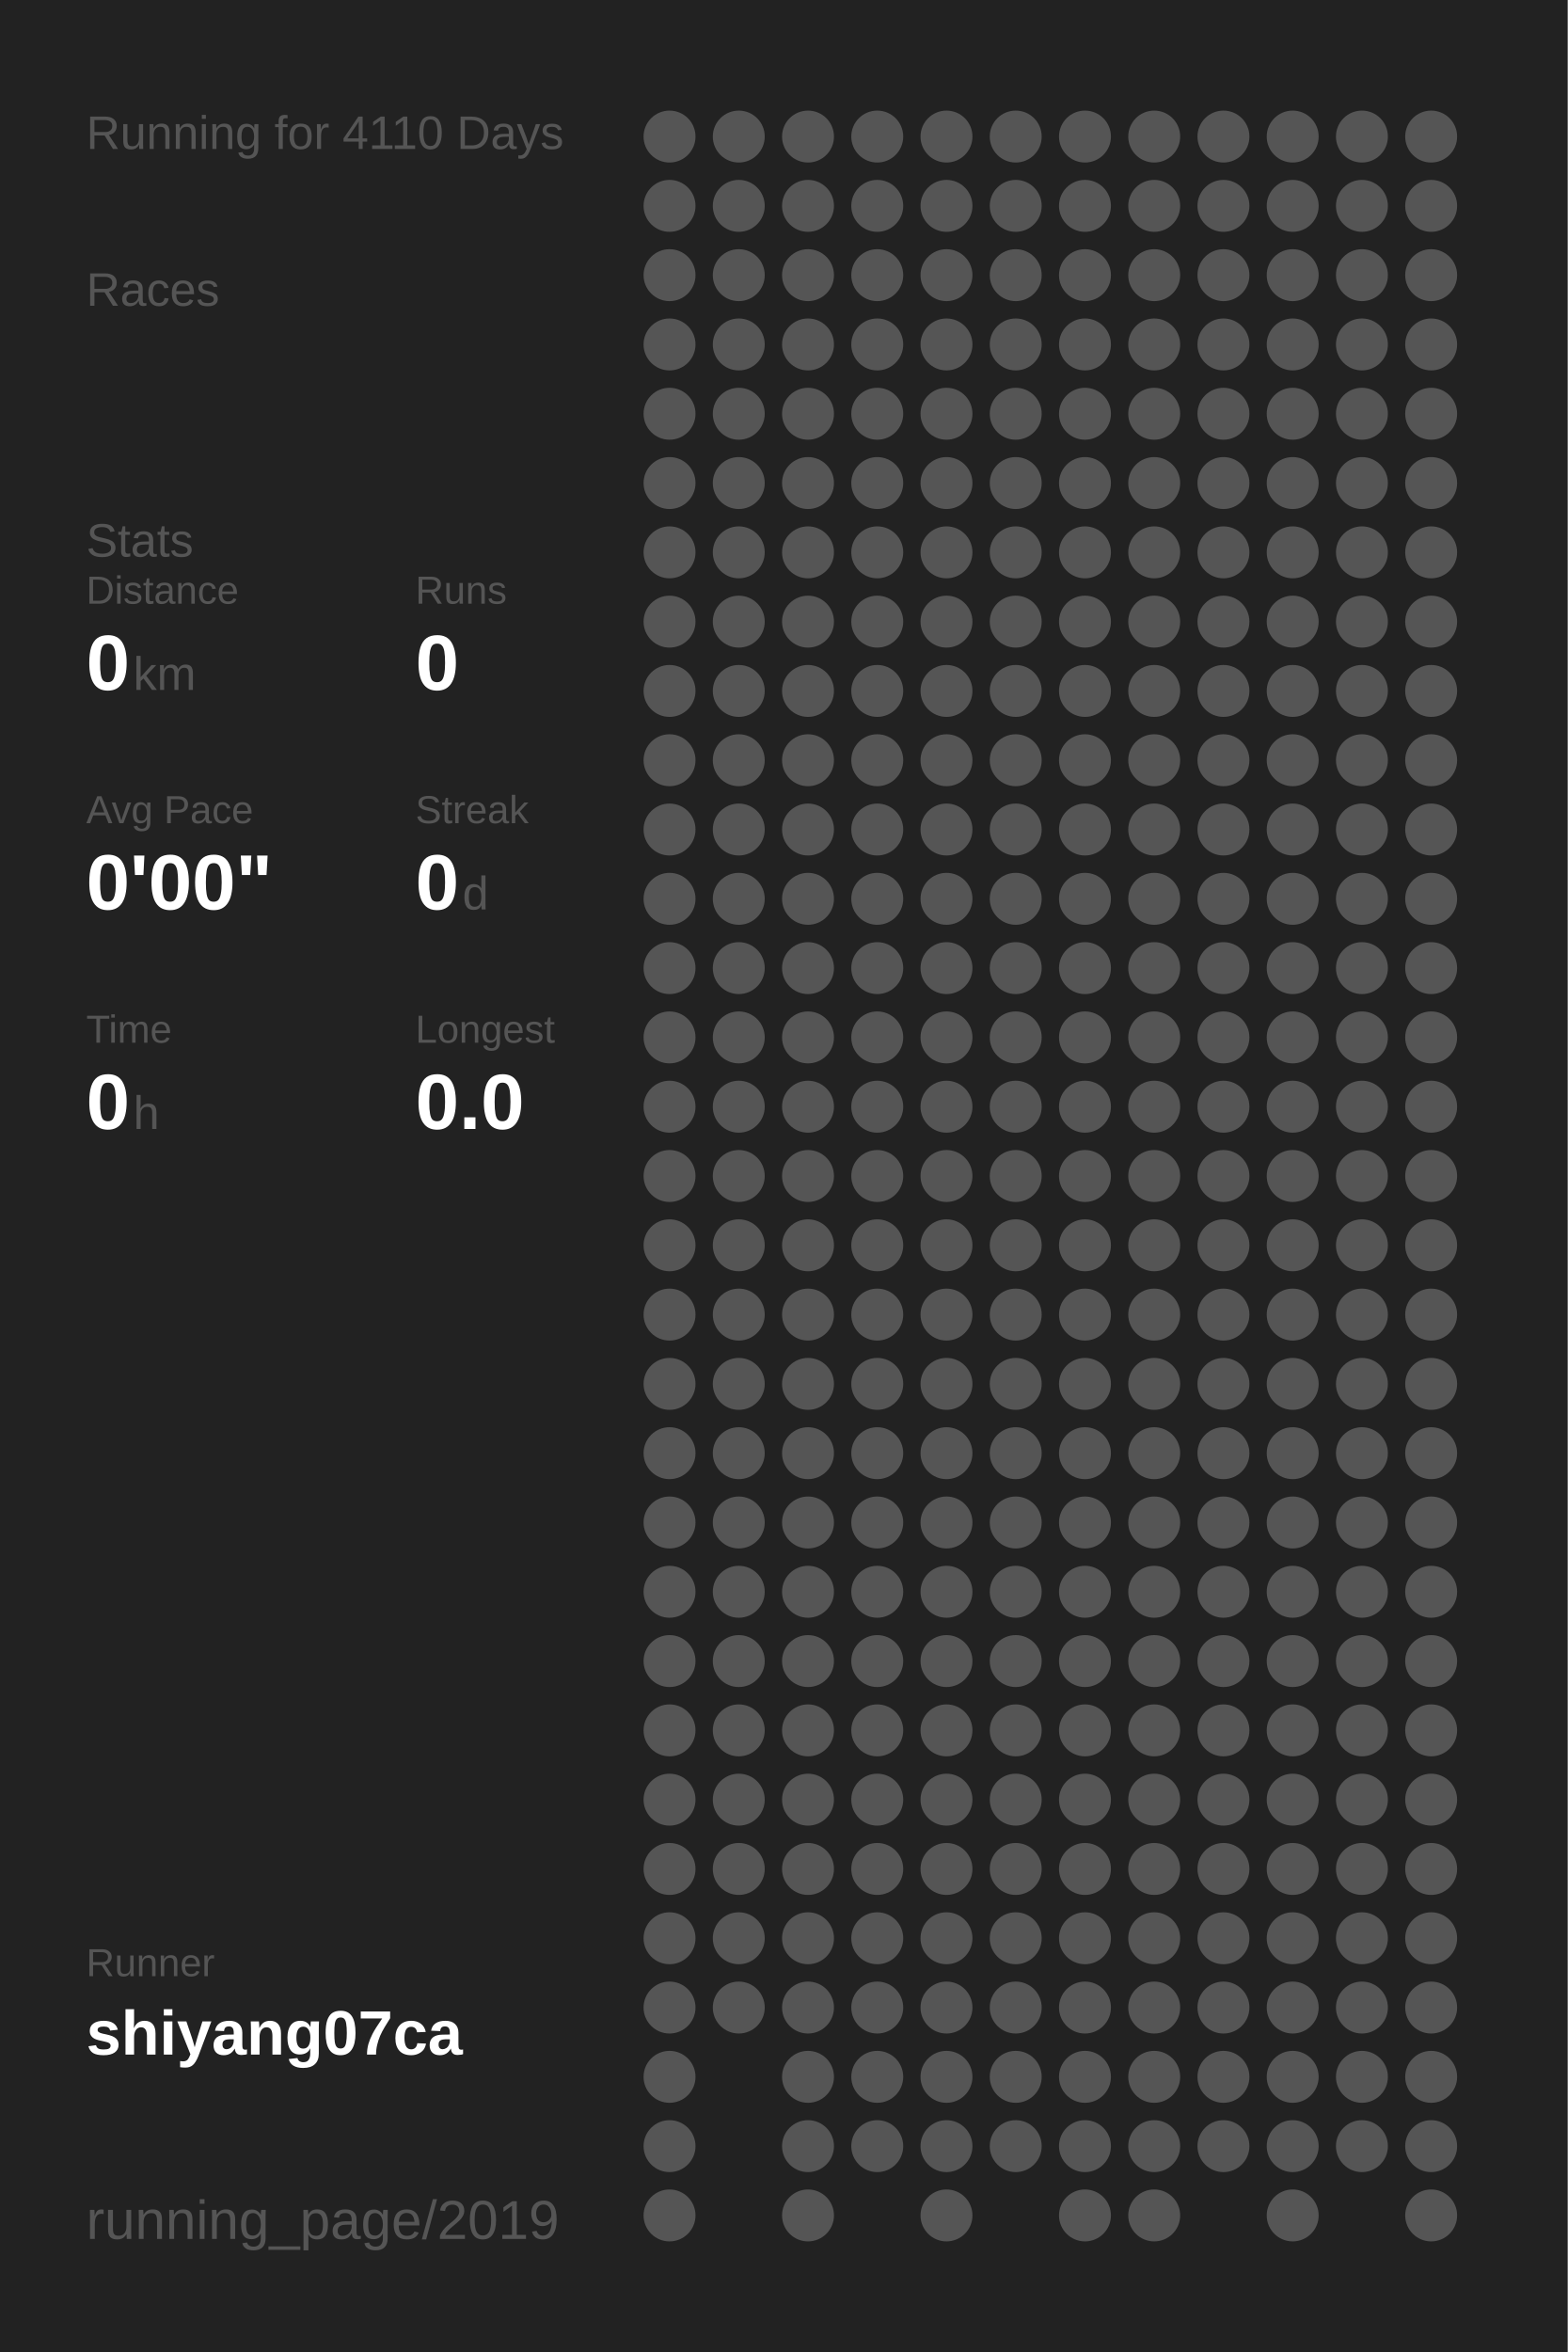
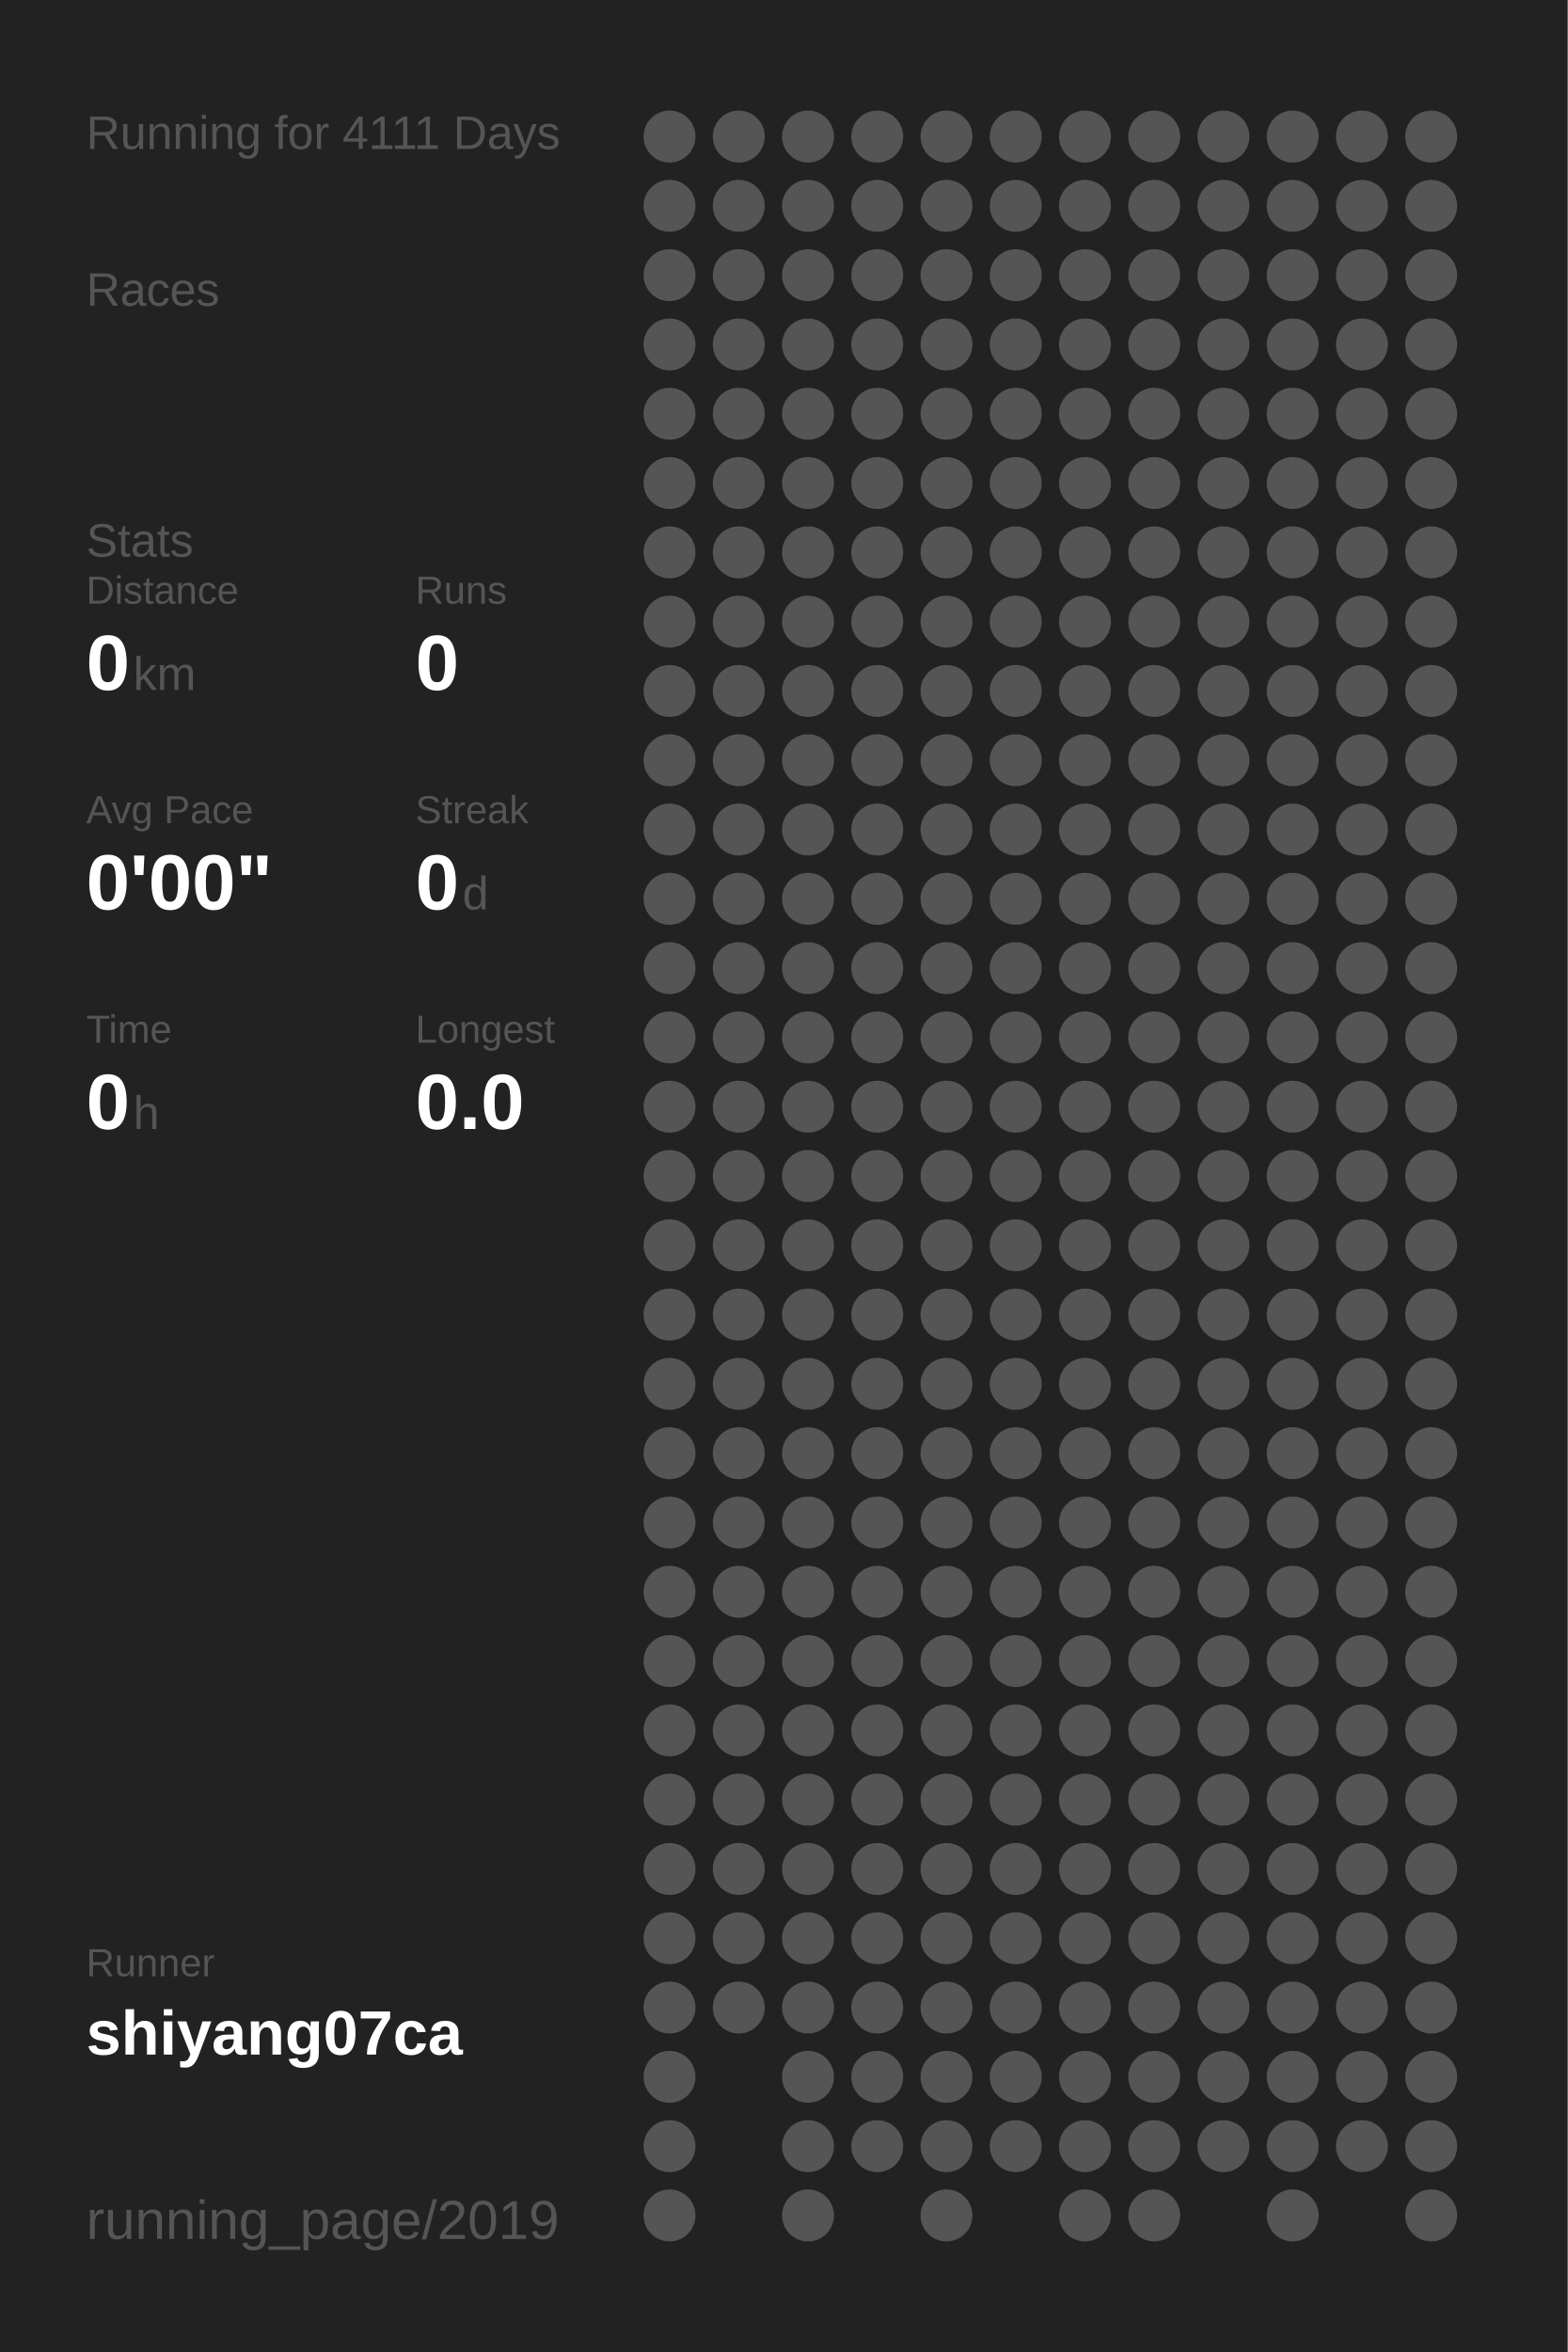
<svg xmlns="http://www.w3.org/2000/svg" baseProfile="full" height="300mm" version="1.1" viewBox="0,0,200,300" width="200mm">
  <defs />
  <rect fill="#222222" height="300" width="200" x="0" y="0" />
-   <text fill="#555555" style="font-size:6px; font-family:Arial;" x="11" y="19">Running for 4110 Days</text>
+   <text fill="#555555" style="font-size:6px; font-family:Arial;" x="11" y="19">Running for 4111 Days</text>
  <text fill="#555555" style="font-size:6px; font-family:Arial;" x="11" y="39">Races</text>
  <text fill="#555555" style="font-size:6px; font-family:Arial;" x="11" y="71">Stats</text>
  <text fill="#555555" style="font-size:5px; font-family:Arial;" x="11" y="77">Distance</text>
  <text fill="#FFFFFF" style="font-size:10px; font-family:Arial; font-weight:bold;" x="11" y="88">0</text>
  <text fill="#555555" style="font-size:6px; font-family:Arial;" x="17" y="88">km</text>
  <text fill="#555555" style="font-size:5px; font-family:Arial;" x="53" y="77">Runs</text>
  <text fill="#FFFFFF" style="font-size:10px; font-family:Arial; font-weight:bold;" x="53" y="88">0</text>
  <text fill="#555555" style="font-size:5px; font-family:Arial;" x="11" y="105">Avg Pace</text>
  <text fill="#FFFFFF" style="font-size:10px; font-family:Arial; font-weight:bold;" x="11" y="116">0'00"</text>
  <text fill="#555555" style="font-size:5px; font-family:Arial;" x="53" y="105">Streak</text>
  <text fill="#FFFFFF" style="font-size:10px; font-family:Arial; font-weight:bold;" x="53" y="116">0</text>
  <text fill="#555555" style="font-size:6px; font-family:Arial;" x="59" y="116">d</text>
  <text fill="#555555" style="font-size:5px; font-family:Arial;" x="11" y="133">Time</text>
  <text fill="#FFFFFF" style="font-size:10px; font-family:Arial; font-weight:bold;" x="11" y="144">0</text>
  <text fill="#555555" style="font-size:6px; font-family:Arial;" x="17" y="144">h</text>
  <text fill="#555555" style="font-size:5px; font-family:Arial;" x="53" y="133">Longest</text>
  <text fill="#FFFFFF" style="font-size:10px; font-family:Arial; font-weight:bold;" x="53" y="144">0.0</text>
  <text fill="#555555" style="font-size:5px; font-family:Arial;" x="11" y="252.065">Runner</text>
  <text fill="#FFFFFF" style="font-size:8px; font-family:Arial; font-weight:bold;" x="11" y="262.065">shiyang07ca</text>
  <text fill="#555555" style="font-size:7px; font-family:Arial;" x="11" y="285.581">running_page/2019</text>
  <circle cx="85.417" cy="17.419" fill="#555555" r="3.312" />
  <circle cx="85.417" cy="26.258" fill="#555555" r="3.312" />
  <circle cx="85.417" cy="35.097" fill="#555555" r="3.312" />
  <circle cx="85.417" cy="43.935" fill="#555555" r="3.312" />
  <circle cx="85.417" cy="52.774" fill="#555555" r="3.312" />
  <circle cx="85.417" cy="61.613" fill="#555555" r="3.312" />
  <circle cx="85.417" cy="70.452" fill="#555555" r="3.312" />
  <circle cx="85.417" cy="79.29" fill="#555555" r="3.312" />
  <circle cx="85.417" cy="88.129" fill="#555555" r="3.312" />
  <circle cx="85.417" cy="96.968" fill="#555555" r="3.312" />
  <circle cx="85.417" cy="105.806" fill="#555555" r="3.312" />
  <circle cx="85.417" cy="114.645" fill="#555555" r="3.312" />
  <circle cx="85.417" cy="123.484" fill="#555555" r="3.312" />
  <circle cx="85.417" cy="132.323" fill="#555555" r="3.312" />
  <circle cx="85.417" cy="141.161" fill="#555555" r="3.312" />
  <circle cx="85.417" cy="150" fill="#555555" r="3.312" />
  <circle cx="85.417" cy="158.839" fill="#555555" r="3.312" />
  <circle cx="85.417" cy="167.677" fill="#555555" r="3.312" />
  <circle cx="85.417" cy="176.516" fill="#555555" r="3.312" />
  <circle cx="85.417" cy="185.355" fill="#555555" r="3.312" />
  <circle cx="85.417" cy="194.194" fill="#555555" r="3.312" />
  <circle cx="85.417" cy="203.032" fill="#555555" r="3.312" />
  <circle cx="85.417" cy="211.871" fill="#555555" r="3.312" />
  <circle cx="85.417" cy="220.71" fill="#555555" r="3.312" />
  <circle cx="85.417" cy="229.548" fill="#555555" r="3.312" />
  <circle cx="85.417" cy="238.387" fill="#555555" r="3.312" />
  <circle cx="85.417" cy="247.226" fill="#555555" r="3.312" />
  <circle cx="85.417" cy="256.065" fill="#555555" r="3.312" />
  <circle cx="85.417" cy="264.903" fill="#555555" r="3.312" />
  <circle cx="85.417" cy="273.742" fill="#555555" r="3.312" />
  <circle cx="85.417" cy="282.581" fill="#555555" r="3.312" />
  <circle cx="94.25" cy="17.419" fill="#555555" r="3.312" />
  <circle cx="94.25" cy="26.258" fill="#555555" r="3.312" />
  <circle cx="94.25" cy="35.097" fill="#555555" r="3.312" />
  <circle cx="94.25" cy="43.935" fill="#555555" r="3.312" />
  <circle cx="94.25" cy="52.774" fill="#555555" r="3.312" />
  <circle cx="94.25" cy="61.613" fill="#555555" r="3.312" />
  <circle cx="94.25" cy="70.452" fill="#555555" r="3.312" />
  <circle cx="94.25" cy="79.29" fill="#555555" r="3.312" />
  <circle cx="94.25" cy="88.129" fill="#555555" r="3.312" />
  <circle cx="94.25" cy="96.968" fill="#555555" r="3.312" />
  <circle cx="94.25" cy="105.806" fill="#555555" r="3.312" />
  <circle cx="94.25" cy="114.645" fill="#555555" r="3.312" />
  <circle cx="94.25" cy="123.484" fill="#555555" r="3.312" />
  <circle cx="94.25" cy="132.323" fill="#555555" r="3.312" />
  <circle cx="94.25" cy="141.161" fill="#555555" r="3.312" />
  <circle cx="94.25" cy="150" fill="#555555" r="3.312" />
  <circle cx="94.25" cy="158.839" fill="#555555" r="3.312" />
  <circle cx="94.25" cy="167.677" fill="#555555" r="3.312" />
  <circle cx="94.25" cy="176.516" fill="#555555" r="3.312" />
  <circle cx="94.25" cy="185.355" fill="#555555" r="3.312" />
  <circle cx="94.25" cy="194.194" fill="#555555" r="3.312" />
  <circle cx="94.25" cy="203.032" fill="#555555" r="3.312" />
  <circle cx="94.25" cy="211.871" fill="#555555" r="3.312" />
  <circle cx="94.25" cy="220.71" fill="#555555" r="3.312" />
  <circle cx="94.25" cy="229.548" fill="#555555" r="3.312" />
  <circle cx="94.25" cy="238.387" fill="#555555" r="3.312" />
  <circle cx="94.25" cy="247.226" fill="#555555" r="3.312" />
  <circle cx="94.25" cy="256.065" fill="#555555" r="3.312" />
  <circle cx="103.083" cy="17.419" fill="#555555" r="3.312" />
  <circle cx="103.083" cy="26.258" fill="#555555" r="3.312" />
  <circle cx="103.083" cy="35.097" fill="#555555" r="3.312" />
  <circle cx="103.083" cy="43.935" fill="#555555" r="3.312" />
  <circle cx="103.083" cy="52.774" fill="#555555" r="3.312" />
  <circle cx="103.083" cy="61.613" fill="#555555" r="3.312" />
  <circle cx="103.083" cy="70.452" fill="#555555" r="3.312" />
  <circle cx="103.083" cy="79.29" fill="#555555" r="3.312" />
  <circle cx="103.083" cy="88.129" fill="#555555" r="3.312" />
  <circle cx="103.083" cy="96.968" fill="#555555" r="3.312" />
  <circle cx="103.083" cy="105.806" fill="#555555" r="3.312" />
  <circle cx="103.083" cy="114.645" fill="#555555" r="3.312" />
  <circle cx="103.083" cy="123.484" fill="#555555" r="3.312" />
  <circle cx="103.083" cy="132.323" fill="#555555" r="3.312" />
  <circle cx="103.083" cy="141.161" fill="#555555" r="3.312" />
  <circle cx="103.083" cy="150" fill="#555555" r="3.312" />
  <circle cx="103.083" cy="158.839" fill="#555555" r="3.312" />
  <circle cx="103.083" cy="167.677" fill="#555555" r="3.312" />
  <circle cx="103.083" cy="176.516" fill="#555555" r="3.312" />
  <circle cx="103.083" cy="185.355" fill="#555555" r="3.312" />
  <circle cx="103.083" cy="194.194" fill="#555555" r="3.312" />
  <circle cx="103.083" cy="203.032" fill="#555555" r="3.312" />
  <circle cx="103.083" cy="211.871" fill="#555555" r="3.312" />
  <circle cx="103.083" cy="220.71" fill="#555555" r="3.312" />
  <circle cx="103.083" cy="229.548" fill="#555555" r="3.312" />
  <circle cx="103.083" cy="238.387" fill="#555555" r="3.312" />
  <circle cx="103.083" cy="247.226" fill="#555555" r="3.312" />
  <circle cx="103.083" cy="256.065" fill="#555555" r="3.312" />
  <circle cx="103.083" cy="264.903" fill="#555555" r="3.312" />
  <circle cx="103.083" cy="273.742" fill="#555555" r="3.312" />
  <circle cx="103.083" cy="282.581" fill="#555555" r="3.312" />
  <circle cx="111.917" cy="17.419" fill="#555555" r="3.312" />
  <circle cx="111.917" cy="26.258" fill="#555555" r="3.312" />
  <circle cx="111.917" cy="35.097" fill="#555555" r="3.312" />
  <circle cx="111.917" cy="43.935" fill="#555555" r="3.312" />
  <circle cx="111.917" cy="52.774" fill="#555555" r="3.312" />
  <circle cx="111.917" cy="61.613" fill="#555555" r="3.312" />
  <circle cx="111.917" cy="70.452" fill="#555555" r="3.312" />
  <circle cx="111.917" cy="79.29" fill="#555555" r="3.312" />
  <circle cx="111.917" cy="88.129" fill="#555555" r="3.312" />
  <circle cx="111.917" cy="96.968" fill="#555555" r="3.312" />
  <circle cx="111.917" cy="105.806" fill="#555555" r="3.312" />
  <circle cx="111.917" cy="114.645" fill="#555555" r="3.312" />
  <circle cx="111.917" cy="123.484" fill="#555555" r="3.312" />
  <circle cx="111.917" cy="132.323" fill="#555555" r="3.312" />
  <circle cx="111.917" cy="141.161" fill="#555555" r="3.312" />
  <circle cx="111.917" cy="150" fill="#555555" r="3.312" />
  <circle cx="111.917" cy="158.839" fill="#555555" r="3.312" />
  <circle cx="111.917" cy="167.677" fill="#555555" r="3.312" />
  <circle cx="111.917" cy="176.516" fill="#555555" r="3.312" />
  <circle cx="111.917" cy="185.355" fill="#555555" r="3.312" />
  <circle cx="111.917" cy="194.194" fill="#555555" r="3.312" />
  <circle cx="111.917" cy="203.032" fill="#555555" r="3.312" />
  <circle cx="111.917" cy="211.871" fill="#555555" r="3.312" />
  <circle cx="111.917" cy="220.71" fill="#555555" r="3.312" />
  <circle cx="111.917" cy="229.548" fill="#555555" r="3.312" />
  <circle cx="111.917" cy="238.387" fill="#555555" r="3.312" />
  <circle cx="111.917" cy="247.226" fill="#555555" r="3.312" />
  <circle cx="111.917" cy="256.065" fill="#555555" r="3.312" />
  <circle cx="111.917" cy="264.903" fill="#555555" r="3.312" />
  <circle cx="111.917" cy="273.742" fill="#555555" r="3.312" />
  <circle cx="120.75" cy="17.419" fill="#555555" r="3.312" />
  <circle cx="120.75" cy="26.258" fill="#555555" r="3.312" />
  <circle cx="120.75" cy="35.097" fill="#555555" r="3.312" />
  <circle cx="120.75" cy="43.935" fill="#555555" r="3.312" />
  <circle cx="120.75" cy="52.774" fill="#555555" r="3.312" />
  <circle cx="120.75" cy="61.613" fill="#555555" r="3.312" />
  <circle cx="120.75" cy="70.452" fill="#555555" r="3.312" />
  <circle cx="120.75" cy="79.29" fill="#555555" r="3.312" />
  <circle cx="120.75" cy="88.129" fill="#555555" r="3.312" />
  <circle cx="120.75" cy="96.968" fill="#555555" r="3.312" />
  <circle cx="120.75" cy="105.806" fill="#555555" r="3.312" />
  <circle cx="120.75" cy="114.645" fill="#555555" r="3.312" />
  <circle cx="120.75" cy="123.484" fill="#555555" r="3.312" />
  <circle cx="120.75" cy="132.323" fill="#555555" r="3.312" />
  <circle cx="120.75" cy="141.161" fill="#555555" r="3.312" />
  <circle cx="120.75" cy="150" fill="#555555" r="3.312" />
  <circle cx="120.75" cy="158.839" fill="#555555" r="3.312" />
  <circle cx="120.75" cy="167.677" fill="#555555" r="3.312" />
  <circle cx="120.75" cy="176.516" fill="#555555" r="3.312" />
  <circle cx="120.75" cy="185.355" fill="#555555" r="3.312" />
  <circle cx="120.75" cy="194.194" fill="#555555" r="3.312" />
  <circle cx="120.75" cy="203.032" fill="#555555" r="3.312" />
  <circle cx="120.75" cy="211.871" fill="#555555" r="3.312" />
  <circle cx="120.75" cy="220.71" fill="#555555" r="3.312" />
  <circle cx="120.75" cy="229.548" fill="#555555" r="3.312" />
  <circle cx="120.75" cy="238.387" fill="#555555" r="3.312" />
  <circle cx="120.75" cy="247.226" fill="#555555" r="3.312" />
  <circle cx="120.75" cy="256.065" fill="#555555" r="3.312" />
  <circle cx="120.75" cy="264.903" fill="#555555" r="3.312" />
  <circle cx="120.75" cy="273.742" fill="#555555" r="3.312" />
  <circle cx="120.75" cy="282.581" fill="#555555" r="3.312" />
  <circle cx="129.583" cy="17.419" fill="#555555" r="3.312" />
  <circle cx="129.583" cy="26.258" fill="#555555" r="3.312" />
  <circle cx="129.583" cy="35.097" fill="#555555" r="3.312" />
  <circle cx="129.583" cy="43.935" fill="#555555" r="3.312" />
  <circle cx="129.583" cy="52.774" fill="#555555" r="3.312" />
  <circle cx="129.583" cy="61.613" fill="#555555" r="3.312" />
  <circle cx="129.583" cy="70.452" fill="#555555" r="3.312" />
  <circle cx="129.583" cy="79.29" fill="#555555" r="3.312" />
  <circle cx="129.583" cy="88.129" fill="#555555" r="3.312" />
  <circle cx="129.583" cy="96.968" fill="#555555" r="3.312" />
  <circle cx="129.583" cy="105.806" fill="#555555" r="3.312" />
  <circle cx="129.583" cy="114.645" fill="#555555" r="3.312" />
  <circle cx="129.583" cy="123.484" fill="#555555" r="3.312" />
  <circle cx="129.583" cy="132.323" fill="#555555" r="3.312" />
  <circle cx="129.583" cy="141.161" fill="#555555" r="3.312" />
  <circle cx="129.583" cy="150" fill="#555555" r="3.312" />
  <circle cx="129.583" cy="158.839" fill="#555555" r="3.312" />
  <circle cx="129.583" cy="167.677" fill="#555555" r="3.312" />
  <circle cx="129.583" cy="176.516" fill="#555555" r="3.312" />
  <circle cx="129.583" cy="185.355" fill="#555555" r="3.312" />
  <circle cx="129.583" cy="194.194" fill="#555555" r="3.312" />
  <circle cx="129.583" cy="203.032" fill="#555555" r="3.312" />
  <circle cx="129.583" cy="211.871" fill="#555555" r="3.312" />
  <circle cx="129.583" cy="220.71" fill="#555555" r="3.312" />
  <circle cx="129.583" cy="229.548" fill="#555555" r="3.312" />
  <circle cx="129.583" cy="238.387" fill="#555555" r="3.312" />
  <circle cx="129.583" cy="247.226" fill="#555555" r="3.312" />
  <circle cx="129.583" cy="256.065" fill="#555555" r="3.312" />
  <circle cx="129.583" cy="264.903" fill="#555555" r="3.312" />
  <circle cx="129.583" cy="273.742" fill="#555555" r="3.312" />
  <circle cx="138.417" cy="17.419" fill="#555555" r="3.312" />
  <circle cx="138.417" cy="26.258" fill="#555555" r="3.312" />
  <circle cx="138.417" cy="35.097" fill="#555555" r="3.312" />
  <circle cx="138.417" cy="43.935" fill="#555555" r="3.312" />
  <circle cx="138.417" cy="52.774" fill="#555555" r="3.312" />
  <circle cx="138.417" cy="61.613" fill="#555555" r="3.312" />
  <circle cx="138.417" cy="70.452" fill="#555555" r="3.312" />
  <circle cx="138.417" cy="79.29" fill="#555555" r="3.312" />
  <circle cx="138.417" cy="88.129" fill="#555555" r="3.312" />
  <circle cx="138.417" cy="96.968" fill="#555555" r="3.312" />
  <circle cx="138.417" cy="105.806" fill="#555555" r="3.312" />
  <circle cx="138.417" cy="114.645" fill="#555555" r="3.312" />
  <circle cx="138.417" cy="123.484" fill="#555555" r="3.312" />
  <circle cx="138.417" cy="132.323" fill="#555555" r="3.312" />
  <circle cx="138.417" cy="141.161" fill="#555555" r="3.312" />
  <circle cx="138.417" cy="150" fill="#555555" r="3.312" />
  <circle cx="138.417" cy="158.839" fill="#555555" r="3.312" />
  <circle cx="138.417" cy="167.677" fill="#555555" r="3.312" />
  <circle cx="138.417" cy="176.516" fill="#555555" r="3.312" />
  <circle cx="138.417" cy="185.355" fill="#555555" r="3.312" />
  <circle cx="138.417" cy="194.194" fill="#555555" r="3.312" />
  <circle cx="138.417" cy="203.032" fill="#555555" r="3.312" />
  <circle cx="138.417" cy="211.871" fill="#555555" r="3.312" />
  <circle cx="138.417" cy="220.71" fill="#555555" r="3.312" />
  <circle cx="138.417" cy="229.548" fill="#555555" r="3.312" />
  <circle cx="138.417" cy="238.387" fill="#555555" r="3.312" />
  <circle cx="138.417" cy="247.226" fill="#555555" r="3.312" />
  <circle cx="138.417" cy="256.065" fill="#555555" r="3.312" />
  <circle cx="138.417" cy="264.903" fill="#555555" r="3.312" />
  <circle cx="138.417" cy="273.742" fill="#555555" r="3.312" />
  <circle cx="138.417" cy="282.581" fill="#555555" r="3.312" />
  <circle cx="147.25" cy="17.419" fill="#555555" r="3.312" />
  <circle cx="147.25" cy="26.258" fill="#555555" r="3.312" />
  <circle cx="147.25" cy="35.097" fill="#555555" r="3.312" />
  <circle cx="147.25" cy="43.935" fill="#555555" r="3.312" />
  <circle cx="147.25" cy="52.774" fill="#555555" r="3.312" />
  <circle cx="147.25" cy="61.613" fill="#555555" r="3.312" />
  <circle cx="147.25" cy="70.452" fill="#555555" r="3.312" />
  <circle cx="147.25" cy="79.29" fill="#555555" r="3.312" />
  <circle cx="147.25" cy="88.129" fill="#555555" r="3.312" />
  <circle cx="147.25" cy="96.968" fill="#555555" r="3.312" />
  <circle cx="147.25" cy="105.806" fill="#555555" r="3.312" />
  <circle cx="147.25" cy="114.645" fill="#555555" r="3.312" />
  <circle cx="147.25" cy="123.484" fill="#555555" r="3.312" />
  <circle cx="147.25" cy="132.323" fill="#555555" r="3.312" />
  <circle cx="147.25" cy="141.161" fill="#555555" r="3.312" />
  <circle cx="147.25" cy="150" fill="#555555" r="3.312" />
  <circle cx="147.25" cy="158.839" fill="#555555" r="3.312" />
  <circle cx="147.25" cy="167.677" fill="#555555" r="3.312" />
  <circle cx="147.25" cy="176.516" fill="#555555" r="3.312" />
  <circle cx="147.25" cy="185.355" fill="#555555" r="3.312" />
  <circle cx="147.25" cy="194.194" fill="#555555" r="3.312" />
  <circle cx="147.25" cy="203.032" fill="#555555" r="3.312" />
  <circle cx="147.25" cy="211.871" fill="#555555" r="3.312" />
  <circle cx="147.25" cy="220.71" fill="#555555" r="3.312" />
  <circle cx="147.25" cy="229.548" fill="#555555" r="3.312" />
  <circle cx="147.25" cy="238.387" fill="#555555" r="3.312" />
  <circle cx="147.25" cy="247.226" fill="#555555" r="3.312" />
  <circle cx="147.25" cy="256.065" fill="#555555" r="3.312" />
  <circle cx="147.25" cy="264.903" fill="#555555" r="3.312" />
  <circle cx="147.25" cy="273.742" fill="#555555" r="3.312" />
  <circle cx="147.25" cy="282.581" fill="#555555" r="3.312" />
  <circle cx="156.083" cy="17.419" fill="#555555" r="3.312" />
  <circle cx="156.083" cy="26.258" fill="#555555" r="3.312" />
  <circle cx="156.083" cy="35.097" fill="#555555" r="3.312" />
  <circle cx="156.083" cy="43.935" fill="#555555" r="3.312" />
  <circle cx="156.083" cy="52.774" fill="#555555" r="3.312" />
  <circle cx="156.083" cy="61.613" fill="#555555" r="3.312" />
  <circle cx="156.083" cy="70.452" fill="#555555" r="3.312" />
  <circle cx="156.083" cy="79.29" fill="#555555" r="3.312" />
  <circle cx="156.083" cy="88.129" fill="#555555" r="3.312" />
  <circle cx="156.083" cy="96.968" fill="#555555" r="3.312" />
  <circle cx="156.083" cy="105.806" fill="#555555" r="3.312" />
  <circle cx="156.083" cy="114.645" fill="#555555" r="3.312" />
  <circle cx="156.083" cy="123.484" fill="#555555" r="3.312" />
  <circle cx="156.083" cy="132.323" fill="#555555" r="3.312" />
  <circle cx="156.083" cy="141.161" fill="#555555" r="3.312" />
  <circle cx="156.083" cy="150" fill="#555555" r="3.312" />
  <circle cx="156.083" cy="158.839" fill="#555555" r="3.312" />
  <circle cx="156.083" cy="167.677" fill="#555555" r="3.312" />
  <circle cx="156.083" cy="176.516" fill="#555555" r="3.312" />
  <circle cx="156.083" cy="185.355" fill="#555555" r="3.312" />
  <circle cx="156.083" cy="194.194" fill="#555555" r="3.312" />
  <circle cx="156.083" cy="203.032" fill="#555555" r="3.312" />
  <circle cx="156.083" cy="211.871" fill="#555555" r="3.312" />
  <circle cx="156.083" cy="220.71" fill="#555555" r="3.312" />
  <circle cx="156.083" cy="229.548" fill="#555555" r="3.312" />
  <circle cx="156.083" cy="238.387" fill="#555555" r="3.312" />
  <circle cx="156.083" cy="247.226" fill="#555555" r="3.312" />
  <circle cx="156.083" cy="256.065" fill="#555555" r="3.312" />
  <circle cx="156.083" cy="264.903" fill="#555555" r="3.312" />
  <circle cx="156.083" cy="273.742" fill="#555555" r="3.312" />
  <circle cx="164.917" cy="17.419" fill="#555555" r="3.312" />
  <circle cx="164.917" cy="26.258" fill="#555555" r="3.312" />
  <circle cx="164.917" cy="35.097" fill="#555555" r="3.312" />
  <circle cx="164.917" cy="43.935" fill="#555555" r="3.312" />
  <circle cx="164.917" cy="52.774" fill="#555555" r="3.312" />
  <circle cx="164.917" cy="61.613" fill="#555555" r="3.312" />
  <circle cx="164.917" cy="70.452" fill="#555555" r="3.312" />
  <circle cx="164.917" cy="79.29" fill="#555555" r="3.312" />
  <circle cx="164.917" cy="88.129" fill="#555555" r="3.312" />
  <circle cx="164.917" cy="96.968" fill="#555555" r="3.312" />
  <circle cx="164.917" cy="105.806" fill="#555555" r="3.312" />
  <circle cx="164.917" cy="114.645" fill="#555555" r="3.312" />
  <circle cx="164.917" cy="123.484" fill="#555555" r="3.312" />
  <circle cx="164.917" cy="132.323" fill="#555555" r="3.312" />
  <circle cx="164.917" cy="141.161" fill="#555555" r="3.312" />
  <circle cx="164.917" cy="150" fill="#555555" r="3.312" />
  <circle cx="164.917" cy="158.839" fill="#555555" r="3.312" />
  <circle cx="164.917" cy="167.677" fill="#555555" r="3.312" />
  <circle cx="164.917" cy="176.516" fill="#555555" r="3.312" />
  <circle cx="164.917" cy="185.355" fill="#555555" r="3.312" />
  <circle cx="164.917" cy="194.194" fill="#555555" r="3.312" />
  <circle cx="164.917" cy="203.032" fill="#555555" r="3.312" />
  <circle cx="164.917" cy="211.871" fill="#555555" r="3.312" />
  <circle cx="164.917" cy="220.71" fill="#555555" r="3.312" />
  <circle cx="164.917" cy="229.548" fill="#555555" r="3.312" />
  <circle cx="164.917" cy="238.387" fill="#555555" r="3.312" />
  <circle cx="164.917" cy="247.226" fill="#555555" r="3.312" />
  <circle cx="164.917" cy="256.065" fill="#555555" r="3.312" />
  <circle cx="164.917" cy="264.903" fill="#555555" r="3.312" />
  <circle cx="164.917" cy="273.742" fill="#555555" r="3.312" />
  <circle cx="164.917" cy="282.581" fill="#555555" r="3.312" />
  <circle cx="173.75" cy="17.419" fill="#555555" r="3.312" />
  <circle cx="173.75" cy="26.258" fill="#555555" r="3.312" />
  <circle cx="173.75" cy="35.097" fill="#555555" r="3.312" />
  <circle cx="173.75" cy="43.935" fill="#555555" r="3.312" />
  <circle cx="173.75" cy="52.774" fill="#555555" r="3.312" />
  <circle cx="173.75" cy="61.613" fill="#555555" r="3.312" />
  <circle cx="173.75" cy="70.452" fill="#555555" r="3.312" />
  <circle cx="173.75" cy="79.29" fill="#555555" r="3.312" />
  <circle cx="173.75" cy="88.129" fill="#555555" r="3.312" />
  <circle cx="173.75" cy="96.968" fill="#555555" r="3.312" />
  <circle cx="173.75" cy="105.806" fill="#555555" r="3.312" />
  <circle cx="173.75" cy="114.645" fill="#555555" r="3.312" />
  <circle cx="173.75" cy="123.484" fill="#555555" r="3.312" />
  <circle cx="173.75" cy="132.323" fill="#555555" r="3.312" />
  <circle cx="173.75" cy="141.161" fill="#555555" r="3.312" />
  <circle cx="173.75" cy="150" fill="#555555" r="3.312" />
  <circle cx="173.75" cy="158.839" fill="#555555" r="3.312" />
  <circle cx="173.75" cy="167.677" fill="#555555" r="3.312" />
  <circle cx="173.75" cy="176.516" fill="#555555" r="3.312" />
  <circle cx="173.75" cy="185.355" fill="#555555" r="3.312" />
  <circle cx="173.75" cy="194.194" fill="#555555" r="3.312" />
  <circle cx="173.75" cy="203.032" fill="#555555" r="3.312" />
  <circle cx="173.75" cy="211.871" fill="#555555" r="3.312" />
  <circle cx="173.75" cy="220.71" fill="#555555" r="3.312" />
  <circle cx="173.75" cy="229.548" fill="#555555" r="3.312" />
  <circle cx="173.75" cy="238.387" fill="#555555" r="3.312" />
  <circle cx="173.75" cy="247.226" fill="#555555" r="3.312" />
  <circle cx="173.75" cy="256.065" fill="#555555" r="3.312" />
  <circle cx="173.75" cy="264.903" fill="#555555" r="3.312" />
  <circle cx="173.75" cy="273.742" fill="#555555" r="3.312" />
  <circle cx="182.583" cy="17.419" fill="#555555" r="3.312" />
  <circle cx="182.583" cy="26.258" fill="#555555" r="3.312" />
  <circle cx="182.583" cy="35.097" fill="#555555" r="3.312" />
  <circle cx="182.583" cy="43.935" fill="#555555" r="3.312" />
  <circle cx="182.583" cy="52.774" fill="#555555" r="3.312" />
  <circle cx="182.583" cy="61.613" fill="#555555" r="3.312" />
  <circle cx="182.583" cy="70.452" fill="#555555" r="3.312" />
  <circle cx="182.583" cy="79.29" fill="#555555" r="3.312" />
  <circle cx="182.583" cy="88.129" fill="#555555" r="3.312" />
  <circle cx="182.583" cy="96.968" fill="#555555" r="3.312" />
  <circle cx="182.583" cy="105.806" fill="#555555" r="3.312" />
  <circle cx="182.583" cy="114.645" fill="#555555" r="3.312" />
  <circle cx="182.583" cy="123.484" fill="#555555" r="3.312" />
  <circle cx="182.583" cy="132.323" fill="#555555" r="3.312" />
  <circle cx="182.583" cy="141.161" fill="#555555" r="3.312" />
  <circle cx="182.583" cy="150" fill="#555555" r="3.312" />
  <circle cx="182.583" cy="158.839" fill="#555555" r="3.312" />
  <circle cx="182.583" cy="167.677" fill="#555555" r="3.312" />
  <circle cx="182.583" cy="176.516" fill="#555555" r="3.312" />
  <circle cx="182.583" cy="185.355" fill="#555555" r="3.312" />
  <circle cx="182.583" cy="194.194" fill="#555555" r="3.312" />
  <circle cx="182.583" cy="203.032" fill="#555555" r="3.312" />
  <circle cx="182.583" cy="211.871" fill="#555555" r="3.312" />
  <circle cx="182.583" cy="220.71" fill="#555555" r="3.312" />
  <circle cx="182.583" cy="229.548" fill="#555555" r="3.312" />
  <circle cx="182.583" cy="238.387" fill="#555555" r="3.312" />
  <circle cx="182.583" cy="247.226" fill="#555555" r="3.312" />
  <circle cx="182.583" cy="256.065" fill="#555555" r="3.312" />
  <circle cx="182.583" cy="264.903" fill="#555555" r="3.312" />
  <circle cx="182.583" cy="273.742" fill="#555555" r="3.312" />
  <circle cx="182.583" cy="282.581" fill="#555555" r="3.312" />
</svg>
